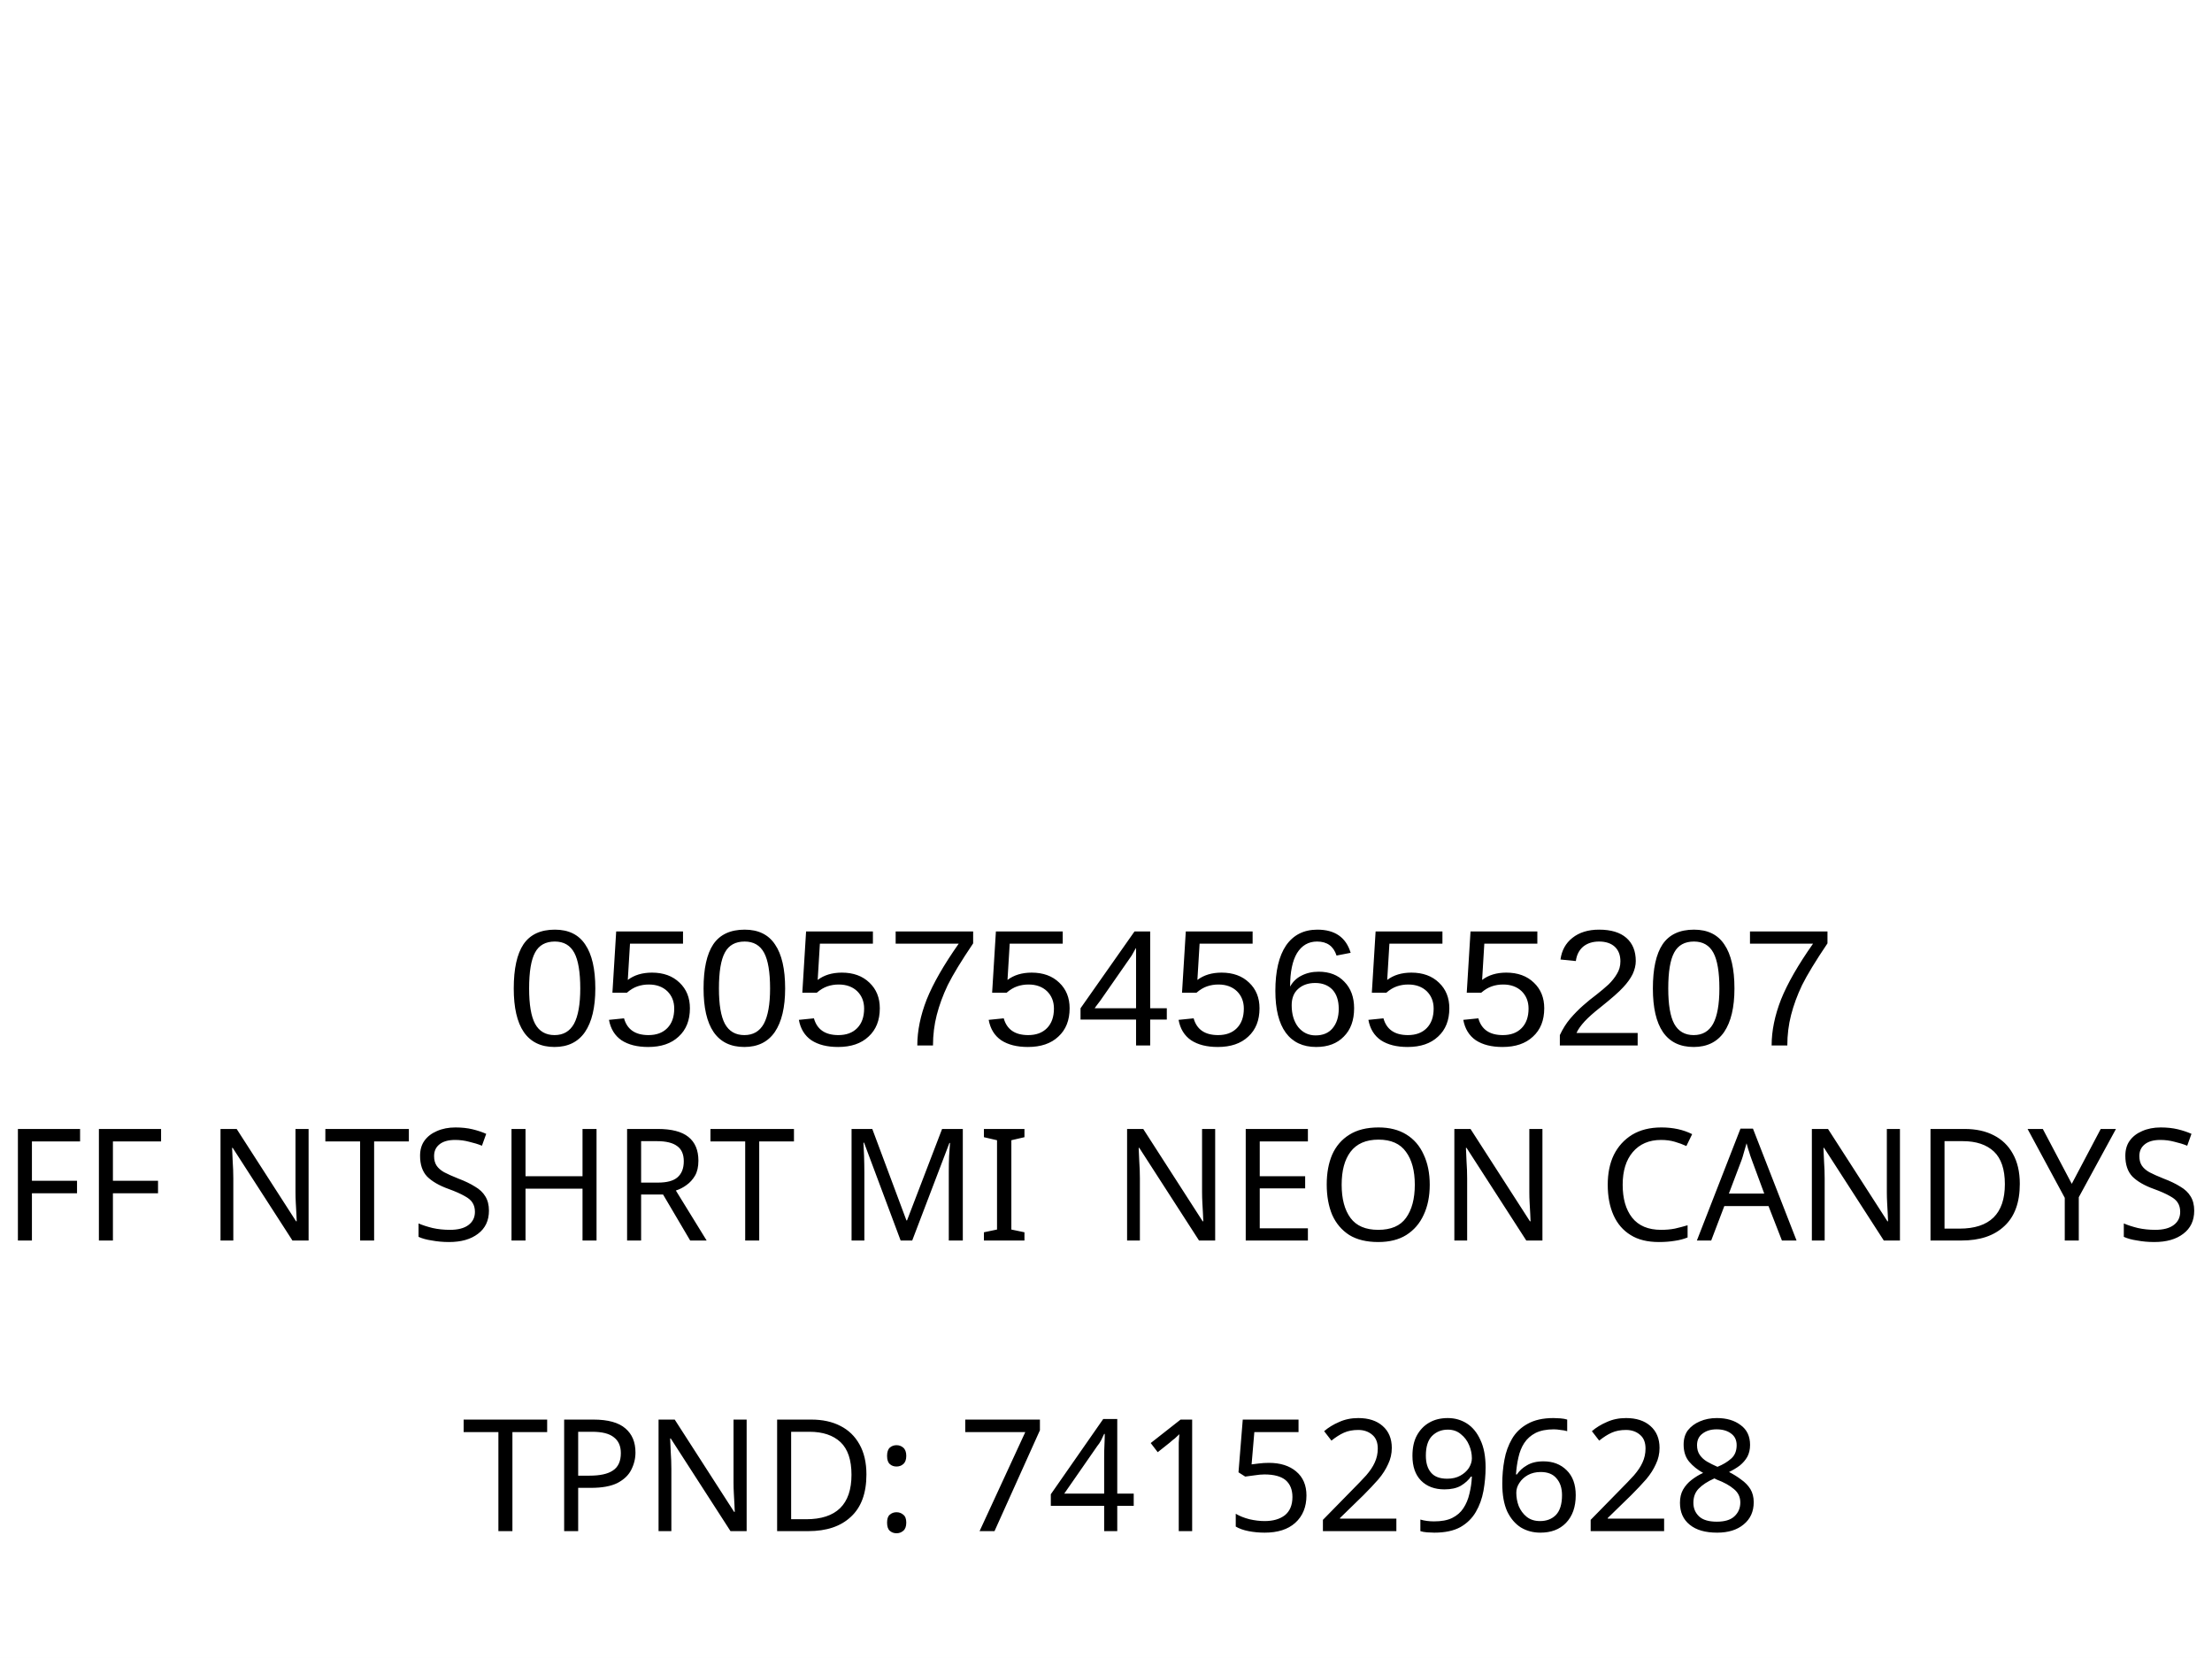
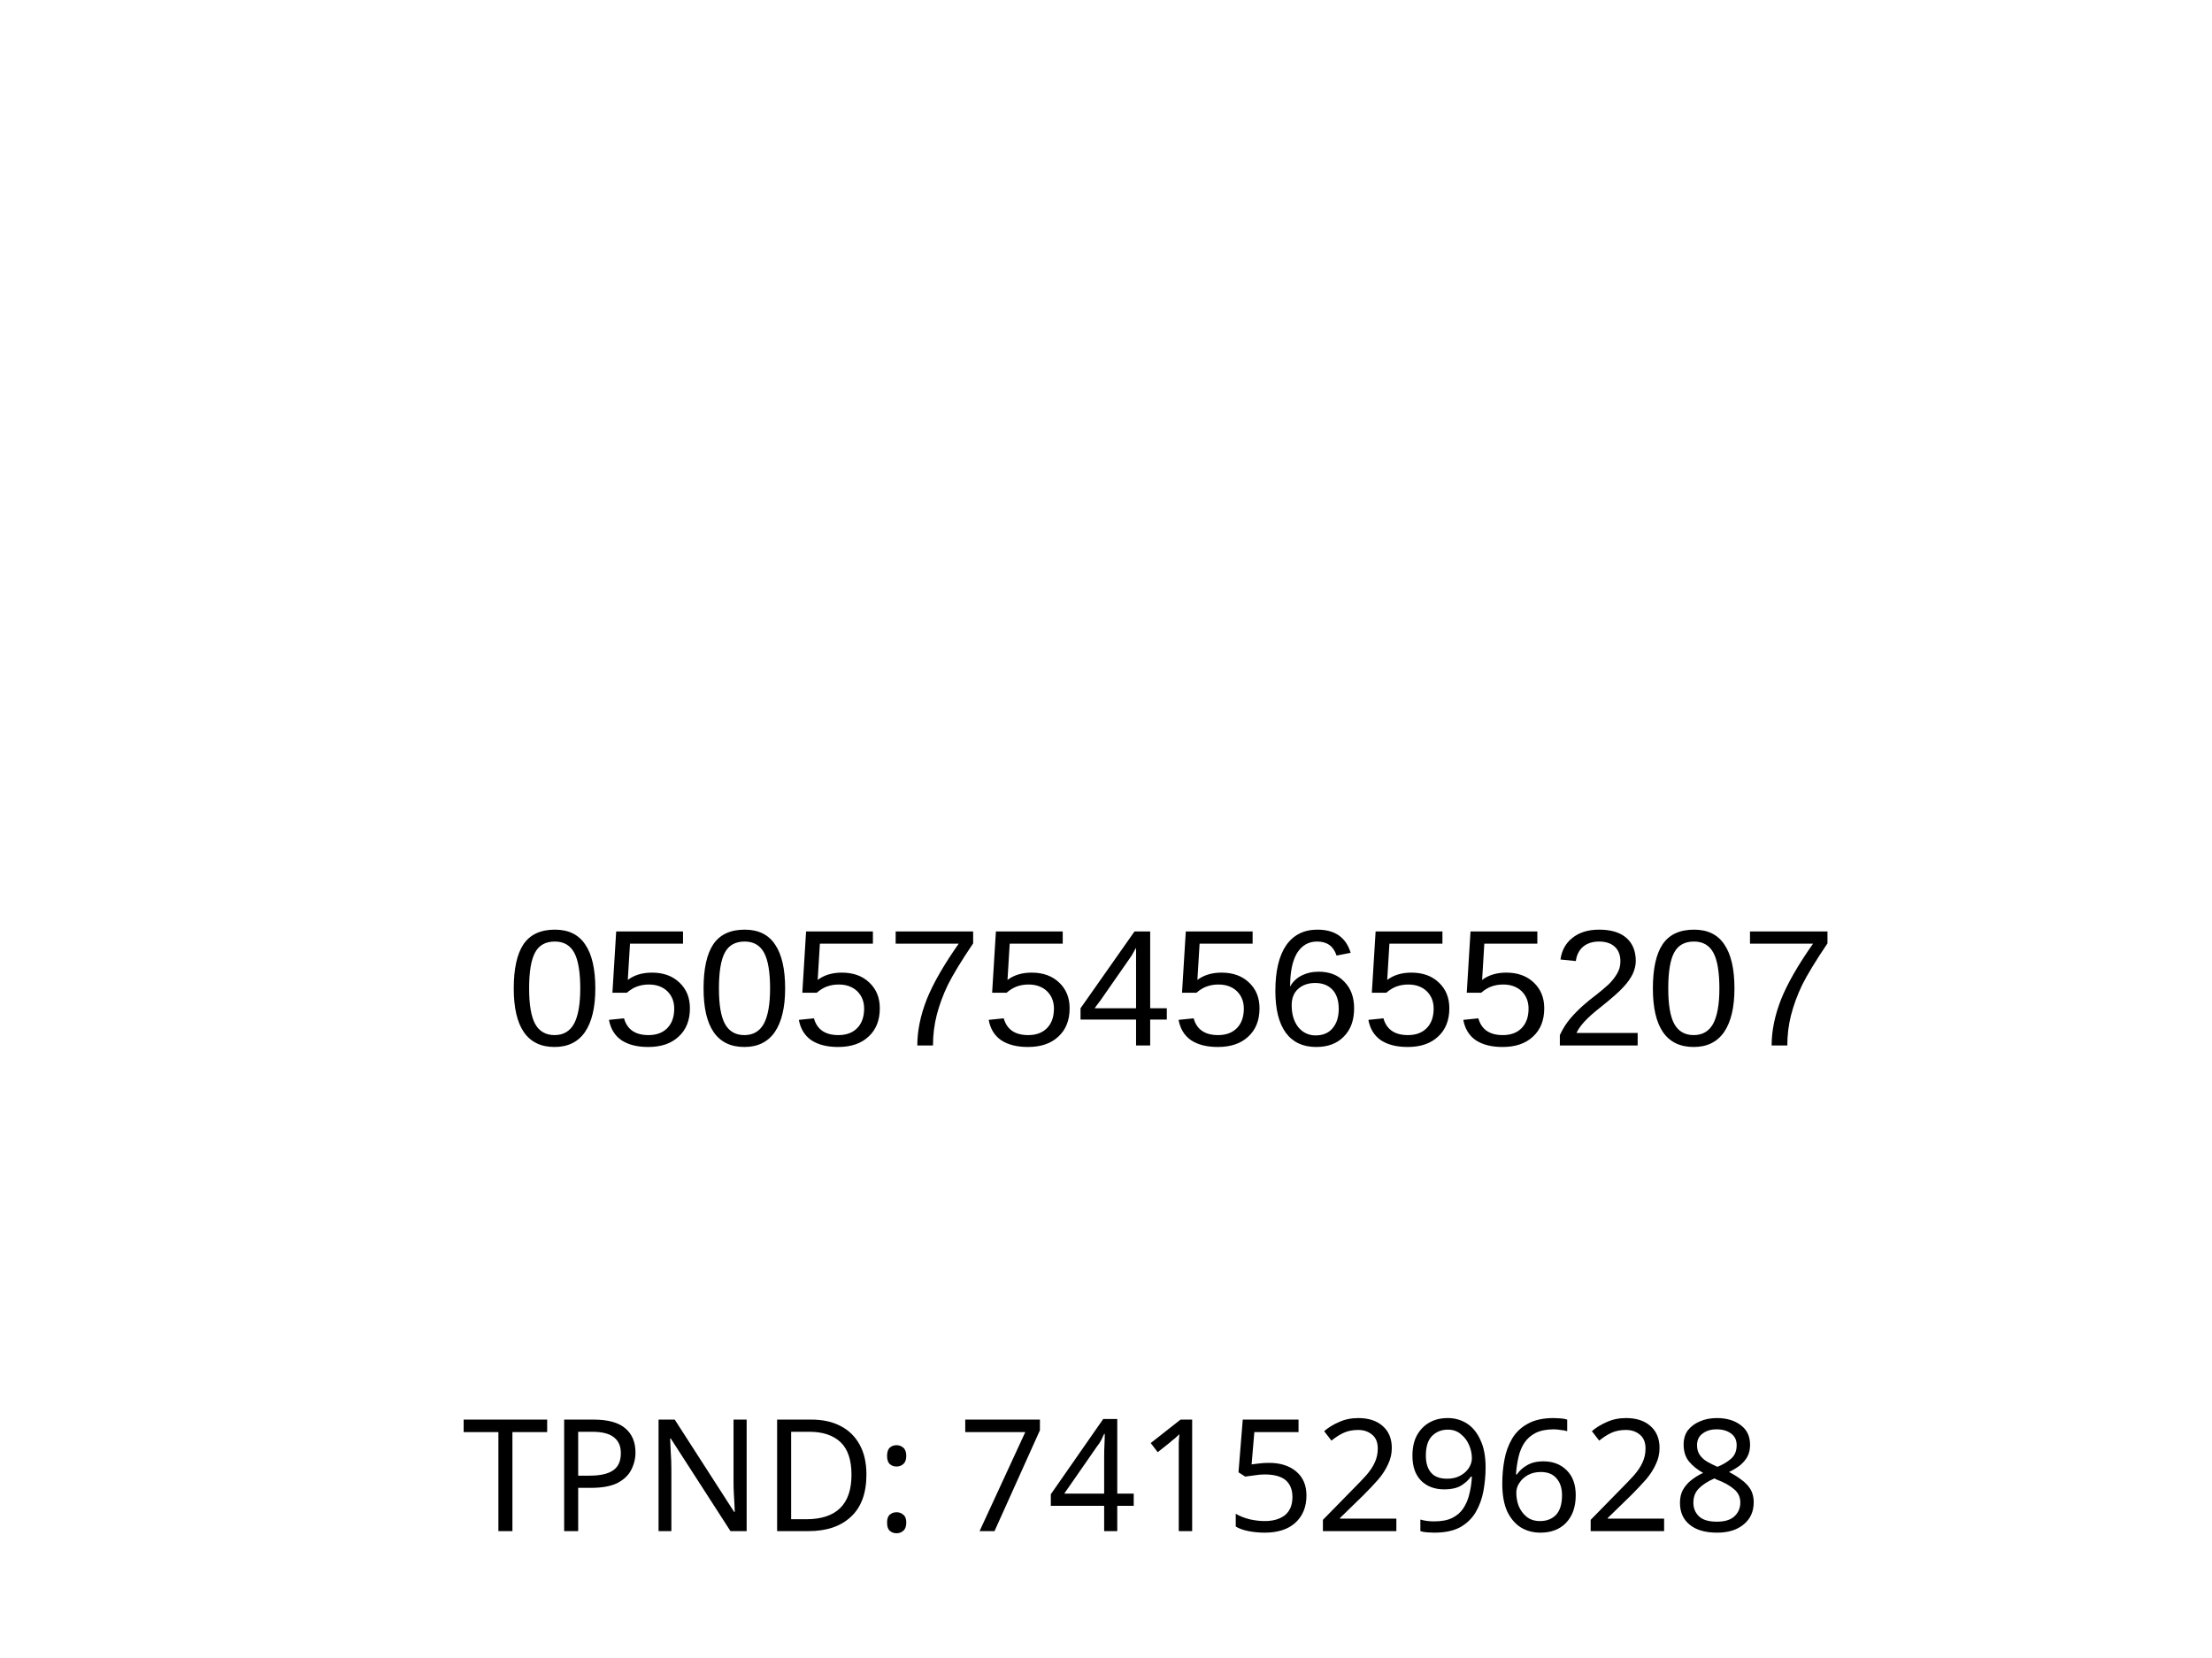
<svg xmlns="http://www.w3.org/2000/svg" version="1.1" id="Layer_1" x="0px" y="0px" viewBox="0 0 113.4 85" style="enable-background:new 0 0 113.4 85;" xml:space="preserve">
  <rect style="fill:#FFFFFF;" width="113.4" height="85" />
  <rect x="-241.9" y="-321.7" style="fill:none;" width="595.3" height="841.9" />
-   <text text-anchor="middle" transform="matrix(1 0 0 1 56.5 63.6)" style="font-family:'FranklinGothicBT-RomanCondensed', FrankGoth Cn BT; font-size:8px;" id="description">FF NTSHRT MI  NEON CANDYS</text>
+   <text text-anchor="middle" transform="matrix(1 0 0 1 56.5 63.6)" style="font-family:'FranklinGothicBT-RomanCondensed', FrankGoth Cn BT; font-size:8px;" id="description" />
  <text text-anchor="middle" transform="matrix(1 0 0 1 56.5 71.3)" style="font-family:'FranklinGothicBT-RomanCondensed', FrankGoth Cn BT; font-size:8px;" id="description1" />
  <text transform="matrix(1.0294 0 0 1 26 53.6)" style="font-family:Myriad, Myriad Roman, Arial, sans-serif; font-size:8.5px;" id="barcode_number">05057545655207</text>
  <text text-anchor="middle" transform="matrix(1 0 0 1 57 78.5)" style="font-family:'FranklinGothicBT-RomanCondensed', FrankGoth Cn BT; font-size:8px;" id="tpnd">TPND: 741529628</text>
  <g width="391" height="178" transform="matrix(0.2356 0 0 0.207 7.8 -8.3654)" id="barcode" />
  <text transform="matrix(1 0 0 1 20.6108 56.606)" style="font-family:'FranklinGothicBT-RomanCondensed', FrankGoth Cn BT; font-size:45px;opacity: 0.1;" id="watermark" />
</svg>
